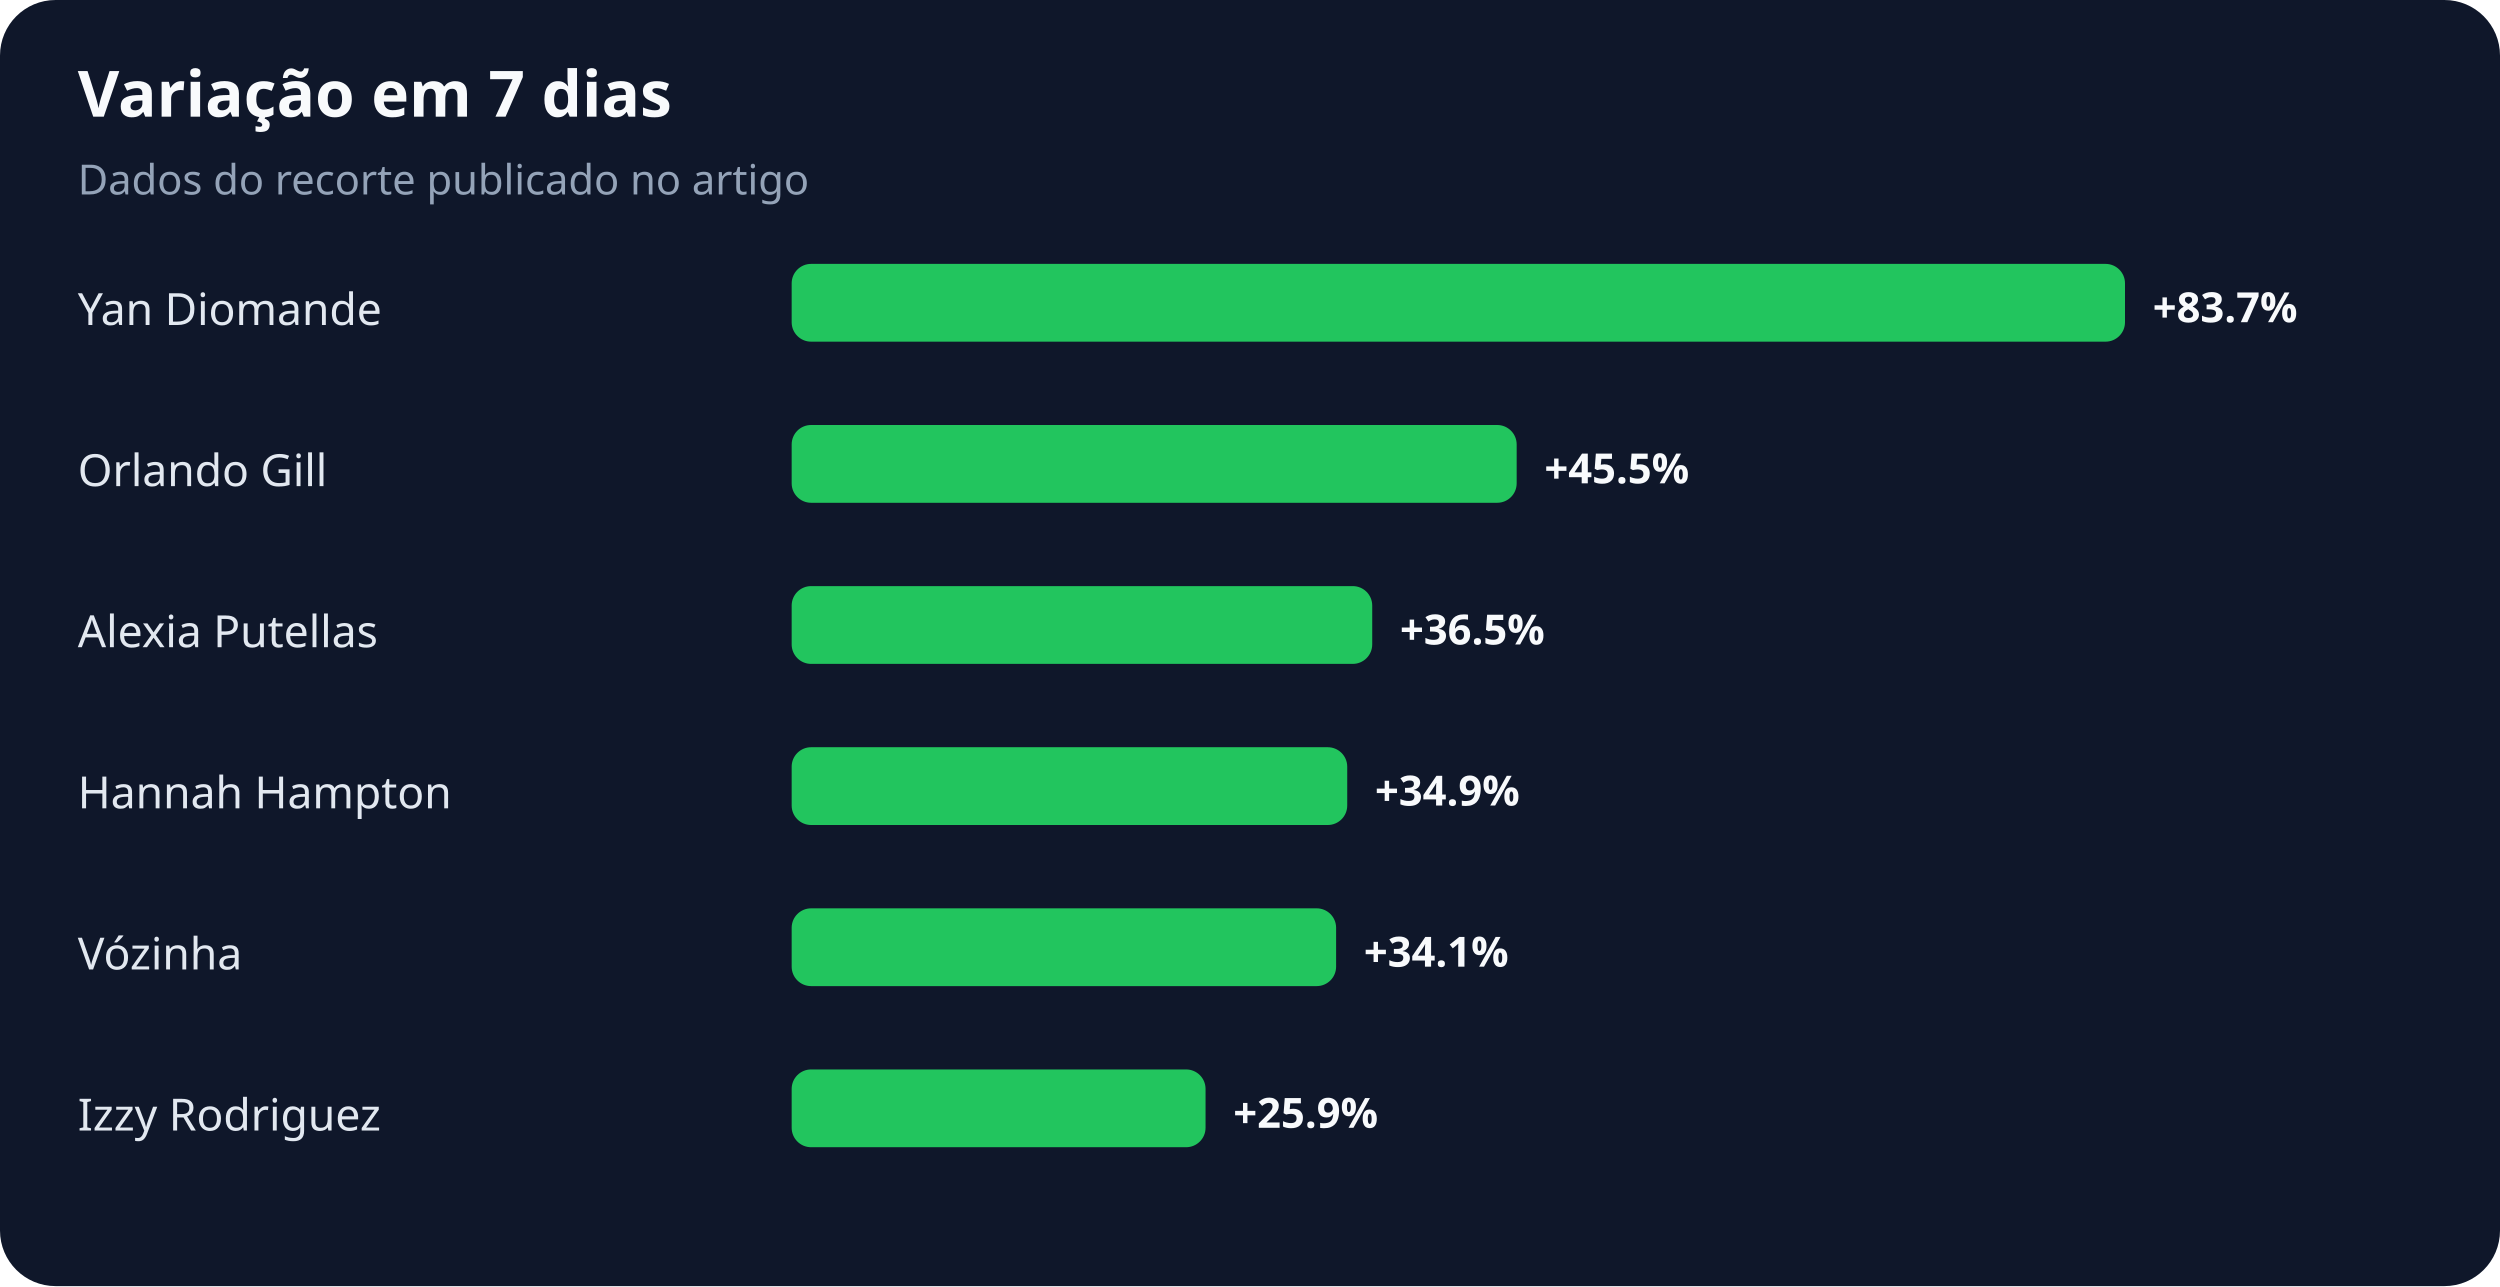
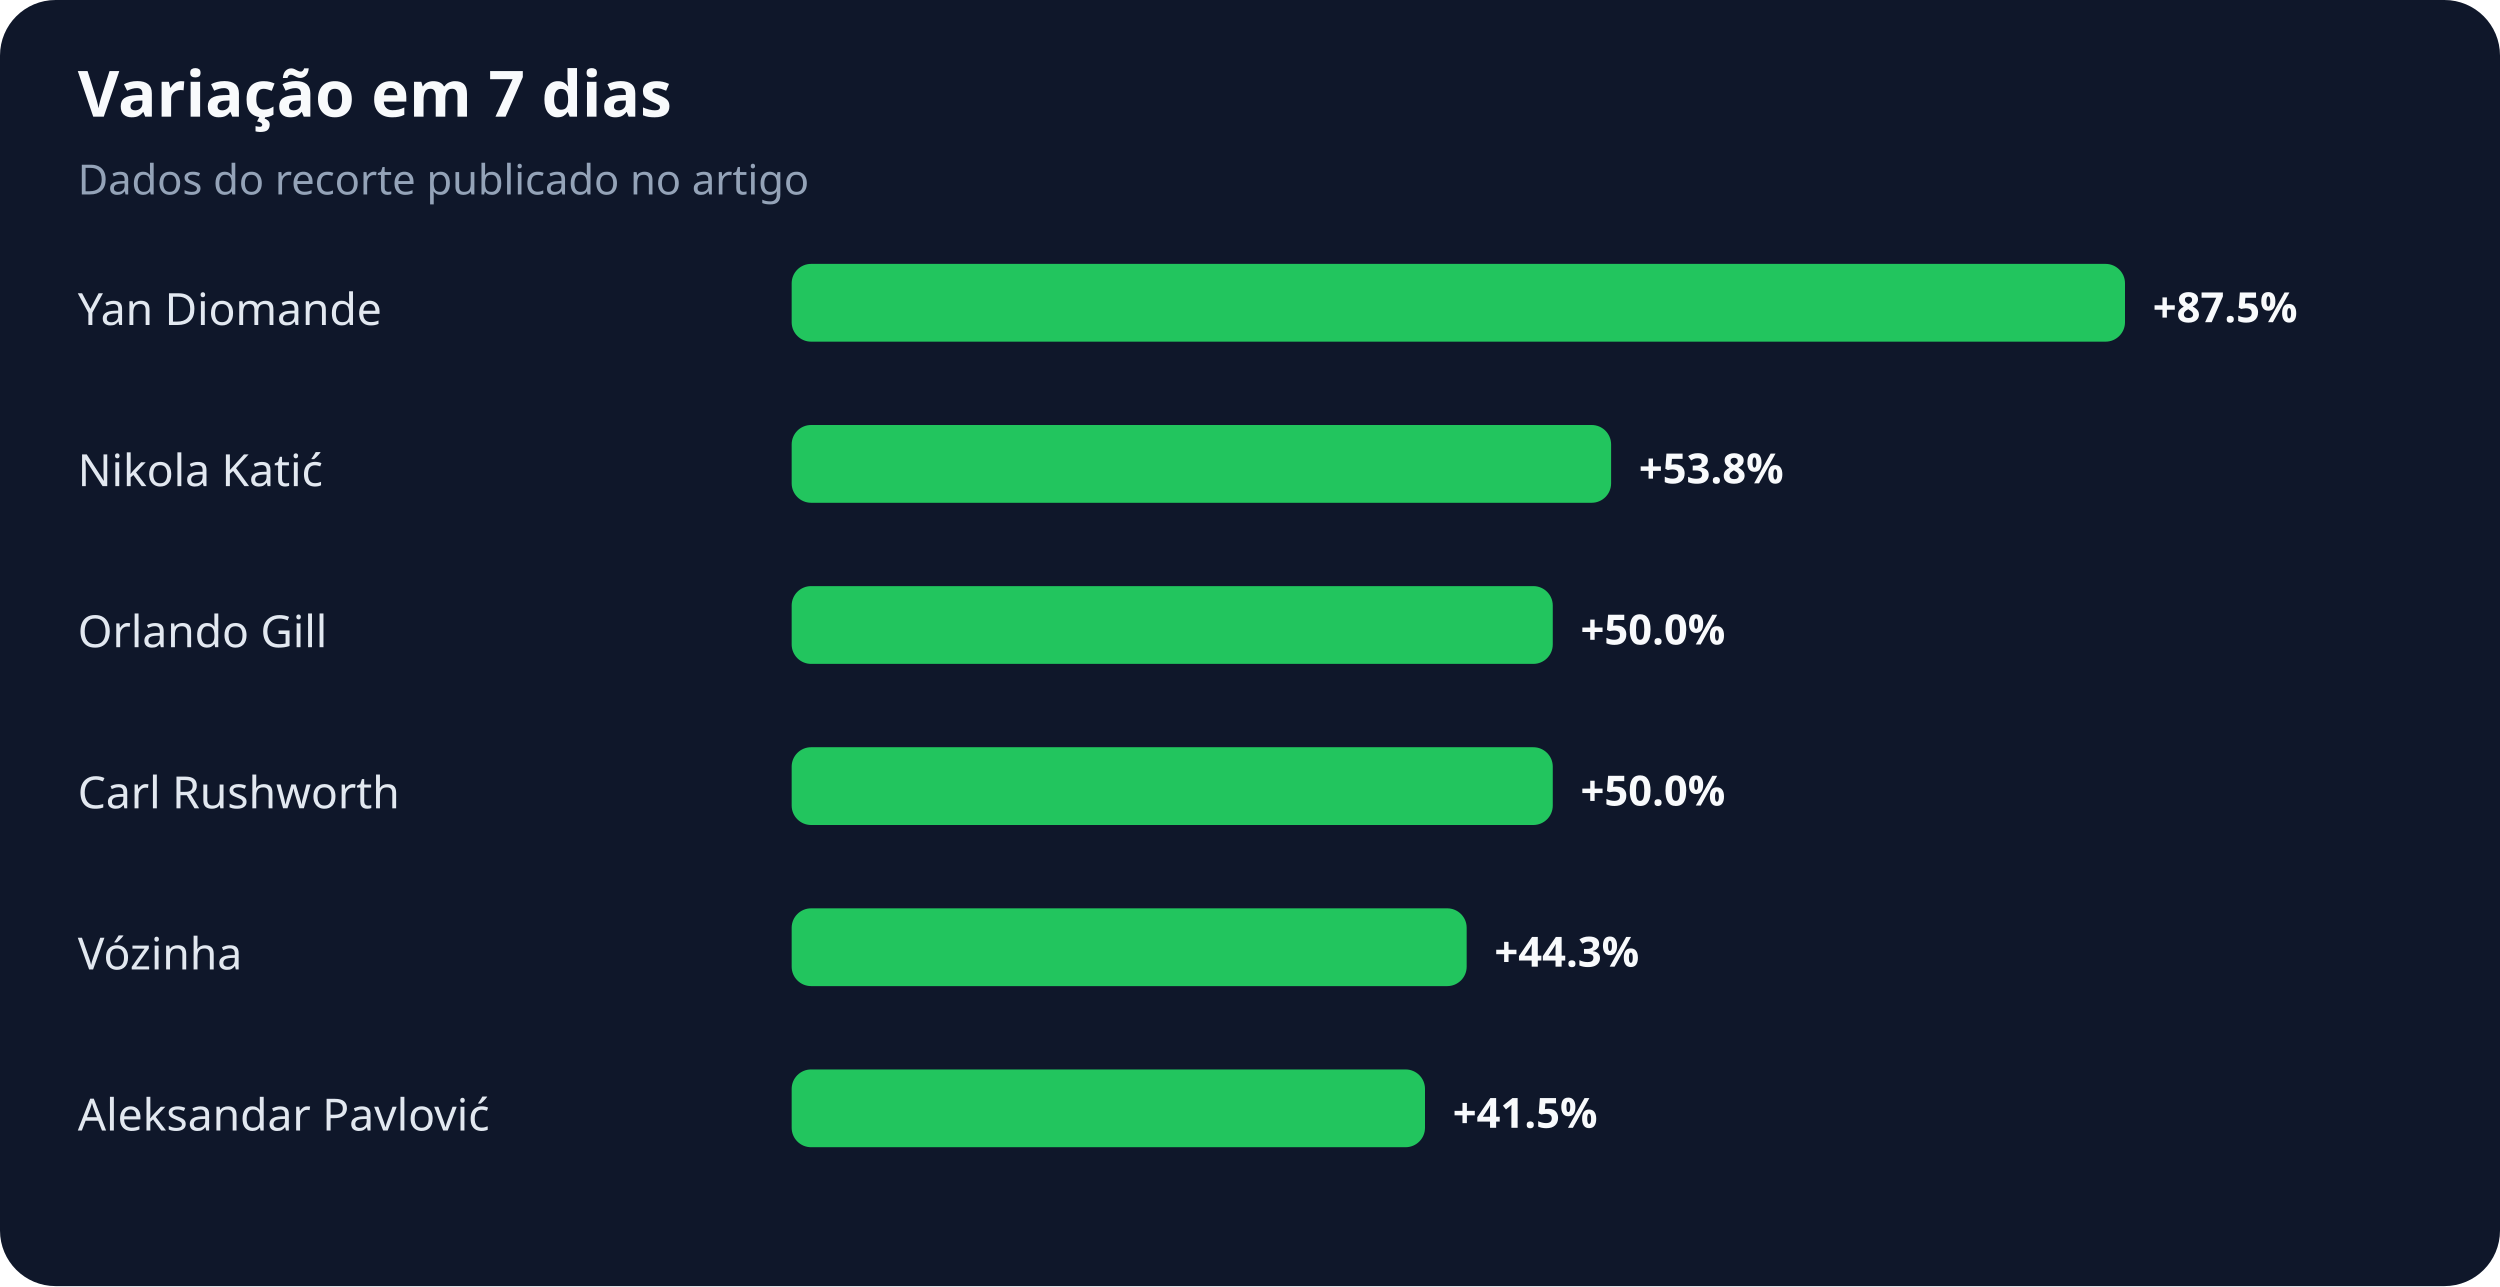
<svg xmlns="http://www.w3.org/2000/svg" width="900" height="463" viewBox="0 0 900 463" role="img" aria-labelledby="title desc">
  <rect width="100%" height="100%" rx="20" fill="#0f172a" />
  <text x="28" y="42" fill="#f8fafc" font-family="system-ui,sans-serif" font-size="23" font-weight="700">Variação em 7 dias</text>
  <text x="28" y="70" fill="#94a3b8" font-family="system-ui,sans-serif" font-size="15">Dados do recorte publicado no artigo</text>
  <text x="28" y="117" fill="#e2e8f0" font-family="system-ui,sans-serif" font-size="16">Yan Diomande</text>
  <rect x="285" y="95" width="480" height="28" rx="7" fill="#22c55e" />
-   <text x="775" y="116" fill="#f8fafc" font-family="system-ui,sans-serif" font-size="15" font-weight="700">+83.7%</text>
-   <text x="28" y="175" fill="#e2e8f0" font-family="system-ui,sans-serif" font-size="16">Orlando Gill</text>
-   <rect x="285" y="153" width="261" height="28" rx="7" fill="#22c55e" />
-   <text x="556" y="174" fill="#f8fafc" font-family="system-ui,sans-serif" font-size="15" font-weight="700">+45.5%</text>
-   <text x="28" y="233" fill="#e2e8f0" font-family="system-ui,sans-serif" font-size="16">Alexia Putellas</text>
-   <rect x="285" y="211" width="209" height="28" rx="7" fill="#22c55e" />
-   <text x="504" y="232" fill="#f8fafc" font-family="system-ui,sans-serif" font-size="15" font-weight="700">+36.5%</text>
-   <text x="28" y="291" fill="#e2e8f0" font-family="system-ui,sans-serif" font-size="16">Hannah Hampton</text>
-   <rect x="285" y="269" width="200" height="28" rx="7" fill="#22c55e" />
-   <text x="495" y="290" fill="#f8fafc" font-family="system-ui,sans-serif" font-size="15" font-weight="700">+34.9%</text>
+   <text x="775" y="116" fill="#f8fafc" font-family="system-ui,sans-serif" font-size="15" font-weight="700">+87.5%</text>
+   <text x="28" y="175" fill="#e2e8f0" font-family="system-ui,sans-serif" font-size="16">Nikola Katić</text>
+   <rect x="285" y="153" width="295" height="28" rx="7" fill="#22c55e" />
+   <text x="590" y="174" fill="#f8fafc" font-family="system-ui,sans-serif" font-size="15" font-weight="700">+53.8%</text>
+   <text x="28" y="233" fill="#e2e8f0" font-family="system-ui,sans-serif" font-size="16">Orlando Gill</text>
+   <rect x="285" y="211" width="274" height="28" rx="7" fill="#22c55e" />
+   <text x="569" y="232" fill="#f8fafc" font-family="system-ui,sans-serif" font-size="15" font-weight="700">+50.0%</text>
+   <text x="28" y="291" fill="#e2e8f0" font-family="system-ui,sans-serif" font-size="16">Carl Rushworth</text>
+   <rect x="285" y="269" width="274" height="28" rx="7" fill="#22c55e" />
+   <text x="569" y="290" fill="#f8fafc" font-family="system-ui,sans-serif" font-size="15" font-weight="700">+50.0%</text>
  <text x="28" y="349" fill="#e2e8f0" font-family="system-ui,sans-serif" font-size="16">Vózinha</text>
-   <rect x="285" y="327" width="196" height="28" rx="7" fill="#22c55e" />
-   <text x="491" y="348" fill="#f8fafc" font-family="system-ui,sans-serif" font-size="15" font-weight="700">+34.1%</text>
-   <text x="28" y="407" fill="#e2e8f0" font-family="system-ui,sans-serif" font-size="16">Izzy Rodriguez</text>
-   <rect x="285" y="385" width="149" height="28" rx="7" fill="#22c55e" />
-   <text x="444" y="406" fill="#f8fafc" font-family="system-ui,sans-serif" font-size="15" font-weight="700">+25.9%</text>
+   <rect x="285" y="327" width="243" height="28" rx="7" fill="#22c55e" />
+   <text x="538" y="348" fill="#f8fafc" font-family="system-ui,sans-serif" font-size="15" font-weight="700">+44.3%</text>
+   <text x="28" y="407" fill="#e2e8f0" font-family="system-ui,sans-serif" font-size="16">Aleksandar Pavlović</text>
+   <rect x="285" y="385" width="228" height="28" rx="7" fill="#22c55e" />
+   <text x="523" y="406" fill="#f8fafc" font-family="system-ui,sans-serif" font-size="15" font-weight="700">+41.5%</text>
</svg>
